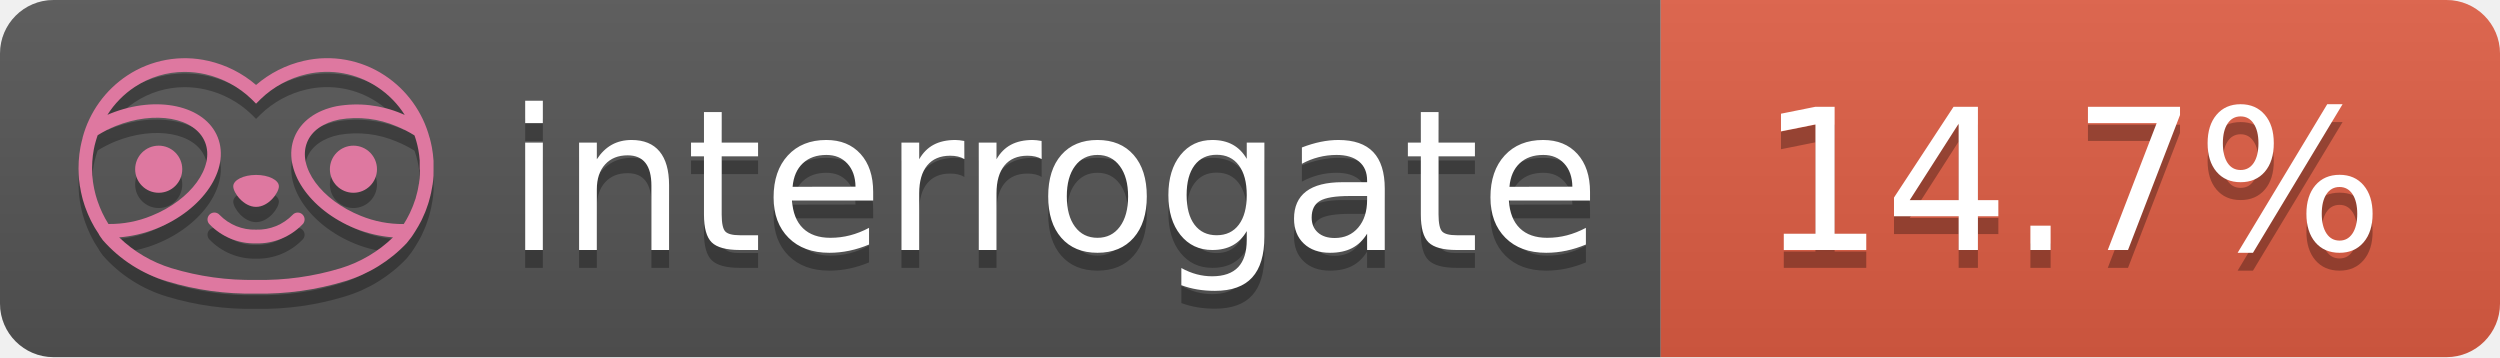
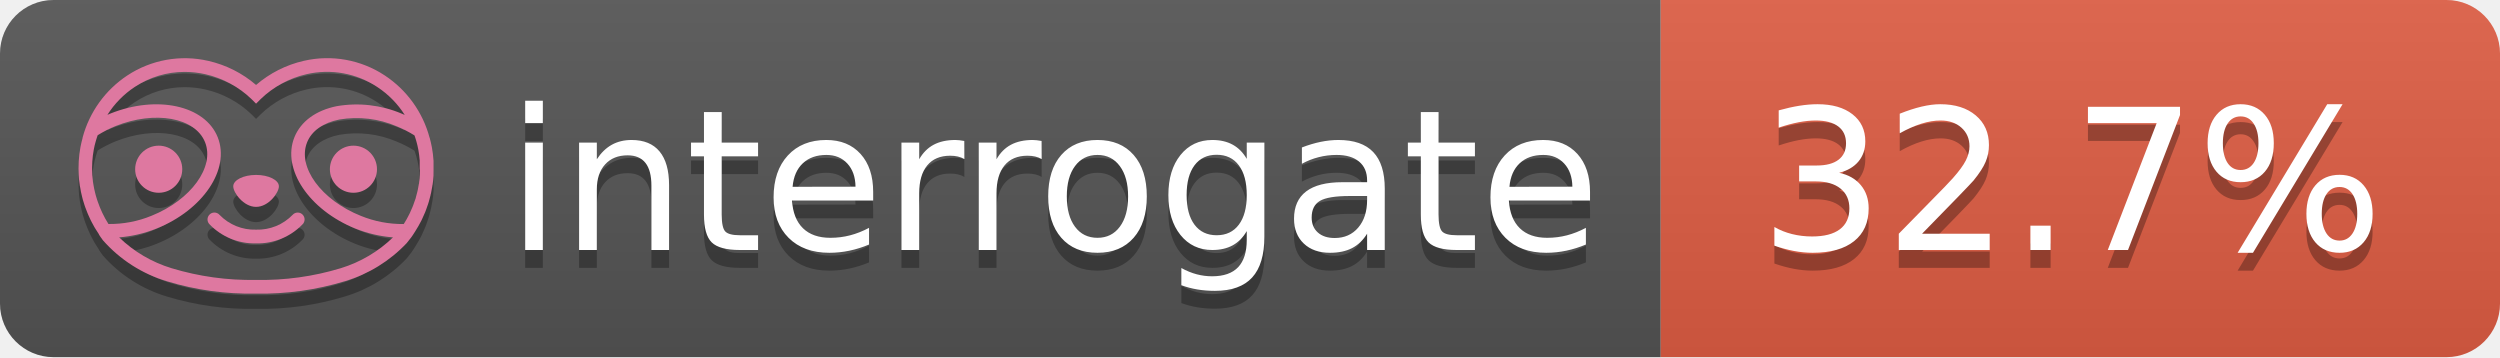
- <svg xmlns="http://www.w3.org/2000/svg" width="140" height="20" role="img" aria-label="interrogate: 14.7%">
+ <svg xmlns="http://www.w3.org/2000/svg" width="140" height="20" role="img" aria-label="interrogate: 32.7%">
  <linearGradient id="s" x2="0" y2="100%">
    <stop offset="0" stop-color="#bbb" stop-opacity=".1" />
    <stop offset="1" stop-opacity=".1" />
  </linearGradient>
  <clipPath id="r">
    <rect width="140" height="20" rx="3" fill="#fff" />
  </clipPath>
  <g clip-path="url(#r)">
    <rect width="93" height="20" fill="#555" />
    <rect x="93" width="47" height="20" fill="#e05d44" />
    <rect width="140" height="20" fill="url(#s)" />
  </g>
  <g fill="#fff" text-anchor="middle" font-family="Verdana,Geneva,DejaVu Sans,sans-serif" text-rendering="geometricPrecision" font-size="110">
    <text aria-hidden="true" x="590" y="150" fill="#010101" fill-opacity=".3" transform="scale(.1)" textLength="610">interrogate</text>
    <text x="590" y="140" transform="scale(.1)" fill="#fff" textLength="610">interrogate</text>
-     <text aria-hidden="true" x="1160" y="150" fill="#010101" fill-opacity=".3" transform="scale(.1)" textLength="370">14.7%</text>
-     <text x="1160" y="140" transform="scale(.1)" fill="#fff" textLength="370" data-interrogate="result">14.7%</text>
+     <text aria-hidden="true" x="1160" y="150" fill="#010101" fill-opacity=".3" transform="scale(.1)" textLength="370">32.7%</text>
+     <text x="1160" y="140" transform="scale(.1)" fill="#fff" textLength="370" data-interrogate="result">32.7%</text>
  </g>
  <g id="logo-shadow" transform="matrix(0.854876,0,0,0.854876,-6.73514,1.732)">
    <g transform="matrix(0.299012,0,0,0.299012,9.70229,-6.68582)">
      <path d="M50,64.25C52.76,64.25 55,61.13 55,59.75C55,58.37 52.76,57.25 50,57.25C47.24,57.25 45,58.37 45,59.75C45,61.13 47.24,64.25 50,64.25Z" style="fill:rgb(1,1,1);fill-opacity:0.3;fill-rule:nonzero;" />
    </g>
    <g transform="matrix(0.299012,0,0,0.299012,9.70229,-6.68582)">
      <path d="M88,49.05C86.506,43.475 83.018,38.638 78.2,35.46C72.969,32.002 66.539,30.844 60.43,32.26C56.576,33.145 52.995,34.958 50,37.54C46.998,34.958 43.411,33.149 39.55,32.27C33.441,30.853 27.011,32.011 21.78,35.47C16.97,38.652 13.489,43.489 12,49.06L12,49.13C11.82,49.79 11.66,50.46 11.53,51.13C11.146,53.207 11.021,55.323 11.16,57.43C11.16,58.03 11.26,58.63 11.34,59.23C11.34,59.51 11.43,59.79 11.48,60.07C11.53,60.35 11.58,60.68 11.64,60.98C11.7,61.28 11.8,61.69 11.89,62.05C11.98,62.41 11.99,62.47 12.05,62.68C12.16,63.07 12.28,63.46 12.41,63.84L12.58,64.34C12.72,64.74 12.88,65.14 13.04,65.53L13.23,65.98C13.403,66.373 13.583,66.767 13.77,67.16L13.99,67.59C14.19,67.97 14.39,68.35 14.61,68.73L14.87,69.15C15.1,69.52 15.33,69.89 15.58,70.26L15.58,70.32L15.99,70.93C16.14,71.14 16.29,71.36 16.45,71.57C20.206,75.83 25.086,78.95 30.53,80.57C36.839,82.48 43.41,83.385 50,83.25C56.599,83.374 63.177,82.456 69.49,80.53C74.644,78.978 79.303,76.102 83,72.19C83.34,71.78 83.65,71.35 84,70.92L84.18,70.66L84.33,70.44L84.41,70.32C84.55,70.12 84.67,69.9 84.81,69.7C85.07,69.3 85.32,68.89 85.55,68.48C85.78,68.07 86.02,67.65 86.23,67.22C86.31,67.05 86.39,66.88 86.47,66.7C86.67,66.28 86.85,65.87 87.03,65.44L87.23,64.92C87.397,64.487 87.55,64.05 87.69,63.61L87.85,63.09C87.98,62.64 88.1,62.19 88.21,61.74C88.21,61.57 88.3,61.39 88.33,61.22C88.43,60.75 88.52,60.22 88.6,59.79C88.6,59.64 88.66,59.49 88.68,59.33C88.77,58.71 88.84,58.08 88.88,57.45L88.88,54.17C88.817,53.164 88.693,52.162 88.51,51.17C88.38,50.5 88.23,49.84 88.05,49.17L88,49.05ZM85.89,56.44L85.89,57.23C85.89,57.78 85.79,58.32 85.72,58.86C85.72,59.01 85.72,59.15 85.65,59.3C85.59,59.7 85.51,60.11 85.43,60.51L85.32,60.99C85.23,61.38 85.12,61.77 85.01,62.16C85.01,62.31 84.93,62.46 84.88,62.6C84.74,63.04 84.59,63.47 84.42,63.9L84.27,64.28C84.1,64.71 83.91,65.14 83.71,65.56C83.51,65.98 83.43,66.12 83.28,66.4L83.01,66.91C82.83,67.223 82.643,67.537 82.45,67.85L82.35,68.01C79.121,68.047 75.918,67.434 72.93,66.21C64.27,62.74 59,55.52 61.18,50.11C62.18,47.6 64.7,45.82 68.26,45.11C72.489,44.395 76.835,44.908 80.78,46.59C82.141,47.144 83.453,47.813 84.7,48.59C84.76,48.76 84.82,48.93 84.88,49.1C84.94,49.27 85.05,49.63 85.12,49.9C85.28,50.5 85.44,51.1 85.55,51.73C85.691,52.507 85.792,53.292 85.85,54.08L85.85,55.89C85.85,56.12 85.91,56.25 85.91,56.45L85.89,56.44ZM17.66,68C16.668,66.435 15.869,64.756 15.28,63L15.17,62.68C15.06,62.35 14.96,62.01 14.87,61.68C14.823,61.493 14.777,61.31 14.73,61.13C14.66,60.84 14.59,60.55 14.53,60.27C14.47,59.99 14.43,59.72 14.38,59.44C14.33,59.16 14.3,59 14.27,58.78C14.2,58.27 14.15,57.78 14.11,57.23L14.11,57.03C14.008,55.236 14.122,53.437 14.45,51.67C14.56,51.06 14.71,50.46 14.88,49.87C14.96,49.59 15.04,49.32 15.13,49.05C15.22,48.78 15.24,48.72 15.3,48.55C16.548,47.774 17.859,47.105 19.22,46.55C27.86,43.09 36.65,44.67 38.82,50.08C40.99,55.49 35.73,62.74 27.09,66.2C24.101,67.431 20.893,68.043 17.66,68ZM68.57,77.68C62.554,79.508 56.287,80.376 50,80.25C43.737,80.37 37.495,79.506 31.5,77.69C27.185,76.38 23.243,74.062 20,70.93C22.815,70.706 25.58,70.055 28.2,69C38.37,64.92 44.39,56 41.6,49C38.81,42 28.27,39.72 18.1,43.8L17.43,44.09C18.973,41.648 21.019,39.561 23.43,37.97C26.671,35.824 30.473,34.68 34.36,34.68C35.884,34.681 37.404,34.852 38.89,35.19C42.694,36.049 46.191,37.935 49,40.64L50,41.64L51,40.64C53.797,37.937 57.279,36.049 61.07,35.18C66.402,33.947 72.014,34.968 76.57,38C78.98,39.588 81.026,41.671 82.57,44.11L81.9,43.82C77.409,41.921 72.464,41.355 67.66,42.19C63.08,43.12 59.79,45.54 58.39,49.02C55.6,55.97 61.62,64.94 71.79,69.02C74.414,70.07 77.182,70.714 80,70.93C76.776,74.05 72.859,76.363 68.57,77.68Z" style="fill:rgb(1,1,1);fill-opacity:0.3;fill-rule:nonzero;" />
    </g>
    <g transform="matrix(0.299012,0,0,0.299012,9.70229,-6.68582)">
      <circle cx="71.33" cy="56" r="5.16" style="fill:rgb(1,1,1);fill-opacity:0.3;" />
    </g>
    <g transform="matrix(0.299012,0,0,0.299012,9.70229,-6.68582)">
      <circle cx="28.67" cy="56" r="5.16" style="fill:rgb(1,1,1);fill-opacity:0.3;" />
    </g>
    <g transform="matrix(0.299012,0,0,0.299012,9.70229,-6.68582)">
      <path d="M58,66C55.912,68.161 53.003,69.339 50,69.24C46.997,69.339 44.088,68.161 42,66C41.714,65.677 41.302,65.491 40.87,65.491C40.042,65.491 39.361,66.172 39.361,67C39.361,67.368 39.496,67.724 39.74,68C42.403,70.804 46.134,72.35 50,72.25C53.862,72.347 57.59,70.802 60.25,68C60.495,67.725 60.63,67.369 60.63,67C60.63,66.174 59.951,65.495 59.125,65.495C58.695,65.495 58.285,65.679 58,66Z" style="fill:rgb(1,1,1);fill-opacity:0.3;fill-rule:nonzero;" />
    </g>
  </g>
  <g id="logo-pink" transform="matrix(0.854876,0,0,0.854876,-6.73514,0.877124)">
    <g transform="matrix(0.299012,0,0,0.299012,9.70229,-6.68582)">
      <path d="M50,64.25C52.76,64.25 55,61.13 55,59.75C55,58.37 52.76,57.25 50,57.25C47.24,57.25 45,58.37 45,59.75C45,61.13 47.24,64.25 50,64.25Z" style="fill:rgb(222,120,160);fill-rule:nonzero;" />
    </g>
    <g transform="matrix(0.299012,0,0,0.299012,9.70229,-6.68582)">
      <path d="M88,49.05C86.506,43.475 83.018,38.638 78.2,35.46C72.969,32.002 66.539,30.844 60.43,32.26C56.576,33.145 52.995,34.958 50,37.54C46.998,34.958 43.411,33.149 39.55,32.27C33.441,30.853 27.011,32.011 21.78,35.47C16.97,38.652 13.489,43.489 12,49.06L12,49.13C11.82,49.79 11.66,50.46 11.53,51.13C11.146,53.207 11.021,55.323 11.16,57.43C11.16,58.03 11.26,58.63 11.34,59.23C11.34,59.51 11.43,59.79 11.48,60.07C11.53,60.35 11.58,60.68 11.64,60.98C11.7,61.28 11.8,61.69 11.89,62.05C11.98,62.41 11.99,62.47 12.05,62.68C12.16,63.07 12.28,63.46 12.41,63.84L12.58,64.34C12.72,64.74 12.88,65.14 13.04,65.53L13.23,65.98C13.403,66.373 13.583,66.767 13.77,67.16L13.99,67.59C14.19,67.97 14.39,68.35 14.61,68.73L14.87,69.15C15.1,69.52 15.33,69.89 15.58,70.26L15.58,70.32L15.99,70.93C16.14,71.14 16.29,71.36 16.45,71.57C20.206,75.83 25.086,78.95 30.53,80.57C36.839,82.48 43.41,83.385 50,83.25C56.599,83.374 63.177,82.456 69.49,80.53C74.644,78.978 79.303,76.102 83,72.19C83.34,71.78 83.65,71.35 84,70.92L84.18,70.66L84.33,70.44L84.41,70.32C84.55,70.12 84.67,69.9 84.81,69.7C85.07,69.3 85.32,68.89 85.55,68.48C85.78,68.07 86.02,67.65 86.23,67.22C86.31,67.05 86.39,66.88 86.47,66.7C86.67,66.28 86.85,65.87 87.03,65.44L87.23,64.92C87.397,64.487 87.55,64.05 87.69,63.61L87.85,63.09C87.98,62.64 88.1,62.19 88.21,61.74C88.21,61.57 88.3,61.39 88.33,61.22C88.43,60.75 88.52,60.22 88.6,59.79C88.6,59.64 88.66,59.49 88.68,59.33C88.77,58.71 88.84,58.08 88.88,57.45L88.88,54.17C88.817,53.164 88.693,52.162 88.51,51.17C88.38,50.5 88.23,49.84 88.05,49.17L88,49.05ZM85.89,56.44L85.89,57.23C85.89,57.78 85.79,58.32 85.72,58.86C85.72,59.01 85.72,59.15 85.65,59.3C85.59,59.7 85.51,60.11 85.43,60.51L85.32,60.99C85.23,61.38 85.12,61.77 85.01,62.16C85.01,62.31 84.93,62.46 84.88,62.6C84.74,63.04 84.59,63.47 84.42,63.9L84.27,64.28C84.1,64.71 83.91,65.14 83.71,65.56C83.51,65.98 83.43,66.12 83.28,66.4L83.01,66.91C82.83,67.223 82.643,67.537 82.45,67.85L82.35,68.01C79.121,68.047 75.918,67.434 72.93,66.21C64.27,62.74 59,55.52 61.18,50.11C62.18,47.6 64.7,45.82 68.26,45.11C72.489,44.395 76.835,44.908 80.78,46.59C82.141,47.144 83.453,47.813 84.7,48.59C84.76,48.76 84.82,48.93 84.88,49.1C84.94,49.27 85.05,49.63 85.12,49.9C85.28,50.5 85.44,51.1 85.55,51.73C85.691,52.507 85.792,53.292 85.85,54.08L85.85,55.89C85.85,56.12 85.91,56.25 85.91,56.45L85.89,56.44ZM17.66,68C16.668,66.435 15.869,64.756 15.28,63L15.17,62.68C15.06,62.35 14.96,62.01 14.87,61.68C14.823,61.493 14.777,61.31 14.73,61.13C14.66,60.84 14.59,60.55 14.53,60.27C14.47,59.99 14.43,59.72 14.38,59.44C14.33,59.16 14.3,59 14.27,58.78C14.2,58.27 14.15,57.78 14.11,57.23L14.11,57.03C14.008,55.236 14.122,53.437 14.45,51.67C14.56,51.06 14.71,50.46 14.88,49.87C14.96,49.59 15.04,49.32 15.13,49.05C15.22,48.78 15.24,48.72 15.3,48.55C16.548,47.774 17.859,47.105 19.22,46.55C27.86,43.09 36.65,44.67 38.82,50.08C40.99,55.49 35.73,62.74 27.09,66.2C24.101,67.431 20.893,68.043 17.66,68ZM68.57,77.68C62.554,79.508 56.287,80.376 50,80.25C43.737,80.37 37.495,79.506 31.5,77.69C27.185,76.38 23.243,74.062 20,70.93C22.815,70.706 25.58,70.055 28.2,69C38.37,64.92 44.39,56 41.6,49C38.81,42 28.27,39.72 18.1,43.8L17.43,44.09C18.973,41.648 21.019,39.561 23.43,37.97C26.671,35.824 30.473,34.68 34.36,34.68C35.884,34.681 37.404,34.852 38.89,35.19C42.694,36.049 46.191,37.935 49,40.64L50,41.64L51,40.64C53.797,37.937 57.279,36.049 61.07,35.18C66.402,33.947 72.014,34.968 76.57,38C78.98,39.588 81.026,41.671 82.57,44.11L81.9,43.82C77.409,41.921 72.464,41.355 67.66,42.19C63.08,43.12 59.79,45.54 58.39,49.02C55.6,55.97 61.62,64.94 71.79,69.02C74.414,70.07 77.182,70.714 80,70.93C76.776,74.05 72.859,76.363 68.57,77.68Z" style="fill:rgb(222,120,160);fill-rule:nonzero;" />
    </g>
    <g transform="matrix(0.299012,0,0,0.299012,9.70229,-6.68582)">
      <circle cx="71.33" cy="56" r="5.16" style="fill:rgb(222,120,160);" />
    </g>
    <g transform="matrix(0.299012,0,0,0.299012,9.70229,-6.68582)">
      <circle cx="28.67" cy="56" r="5.16" style="fill:rgb(222,120,160);" />
    </g>
    <g transform="matrix(0.299012,0,0,0.299012,9.70229,-6.68582)">
      <path d="M58,66C55.912,68.161 53.003,69.339 50,69.24C46.997,69.339 44.088,68.161 42,66C41.714,65.677 41.302,65.491 40.87,65.491C40.042,65.491 39.361,66.172 39.361,67C39.361,67.368 39.496,67.724 39.74,68C42.403,70.804 46.134,72.35 50,72.25C53.862,72.347 57.59,70.802 60.25,68C60.495,67.725 60.63,67.369 60.63,67C60.63,66.174 59.951,65.495 59.125,65.495C58.695,65.495 58.285,65.679 58,66Z" style="fill:rgb(222,120,160);fill-rule:nonzero;" />
    </g>
  </g>
</svg>
